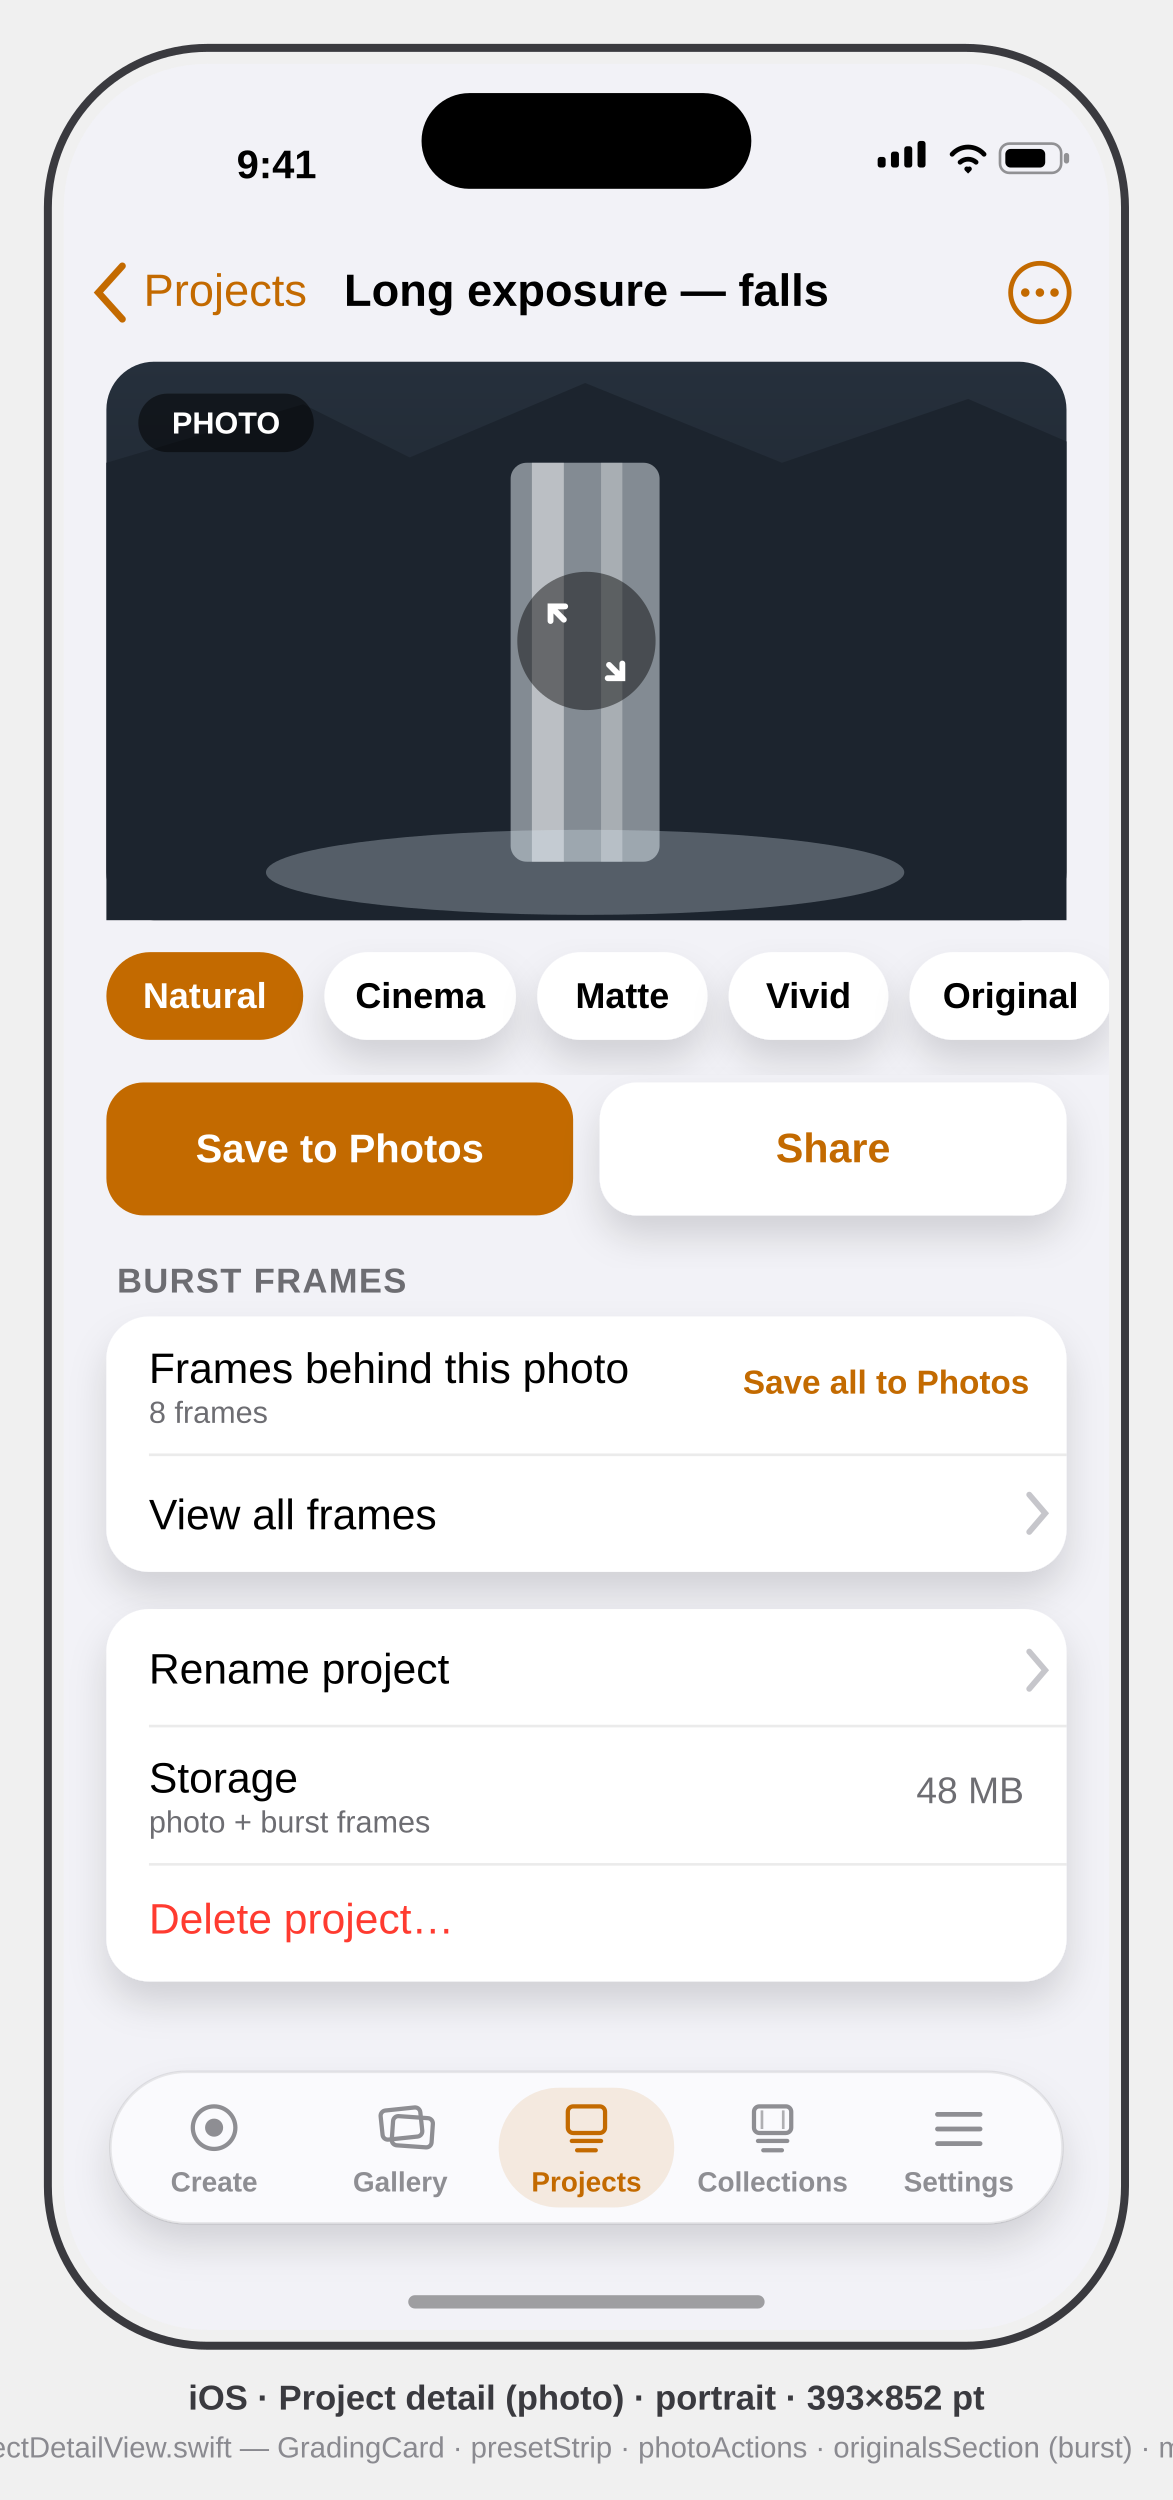
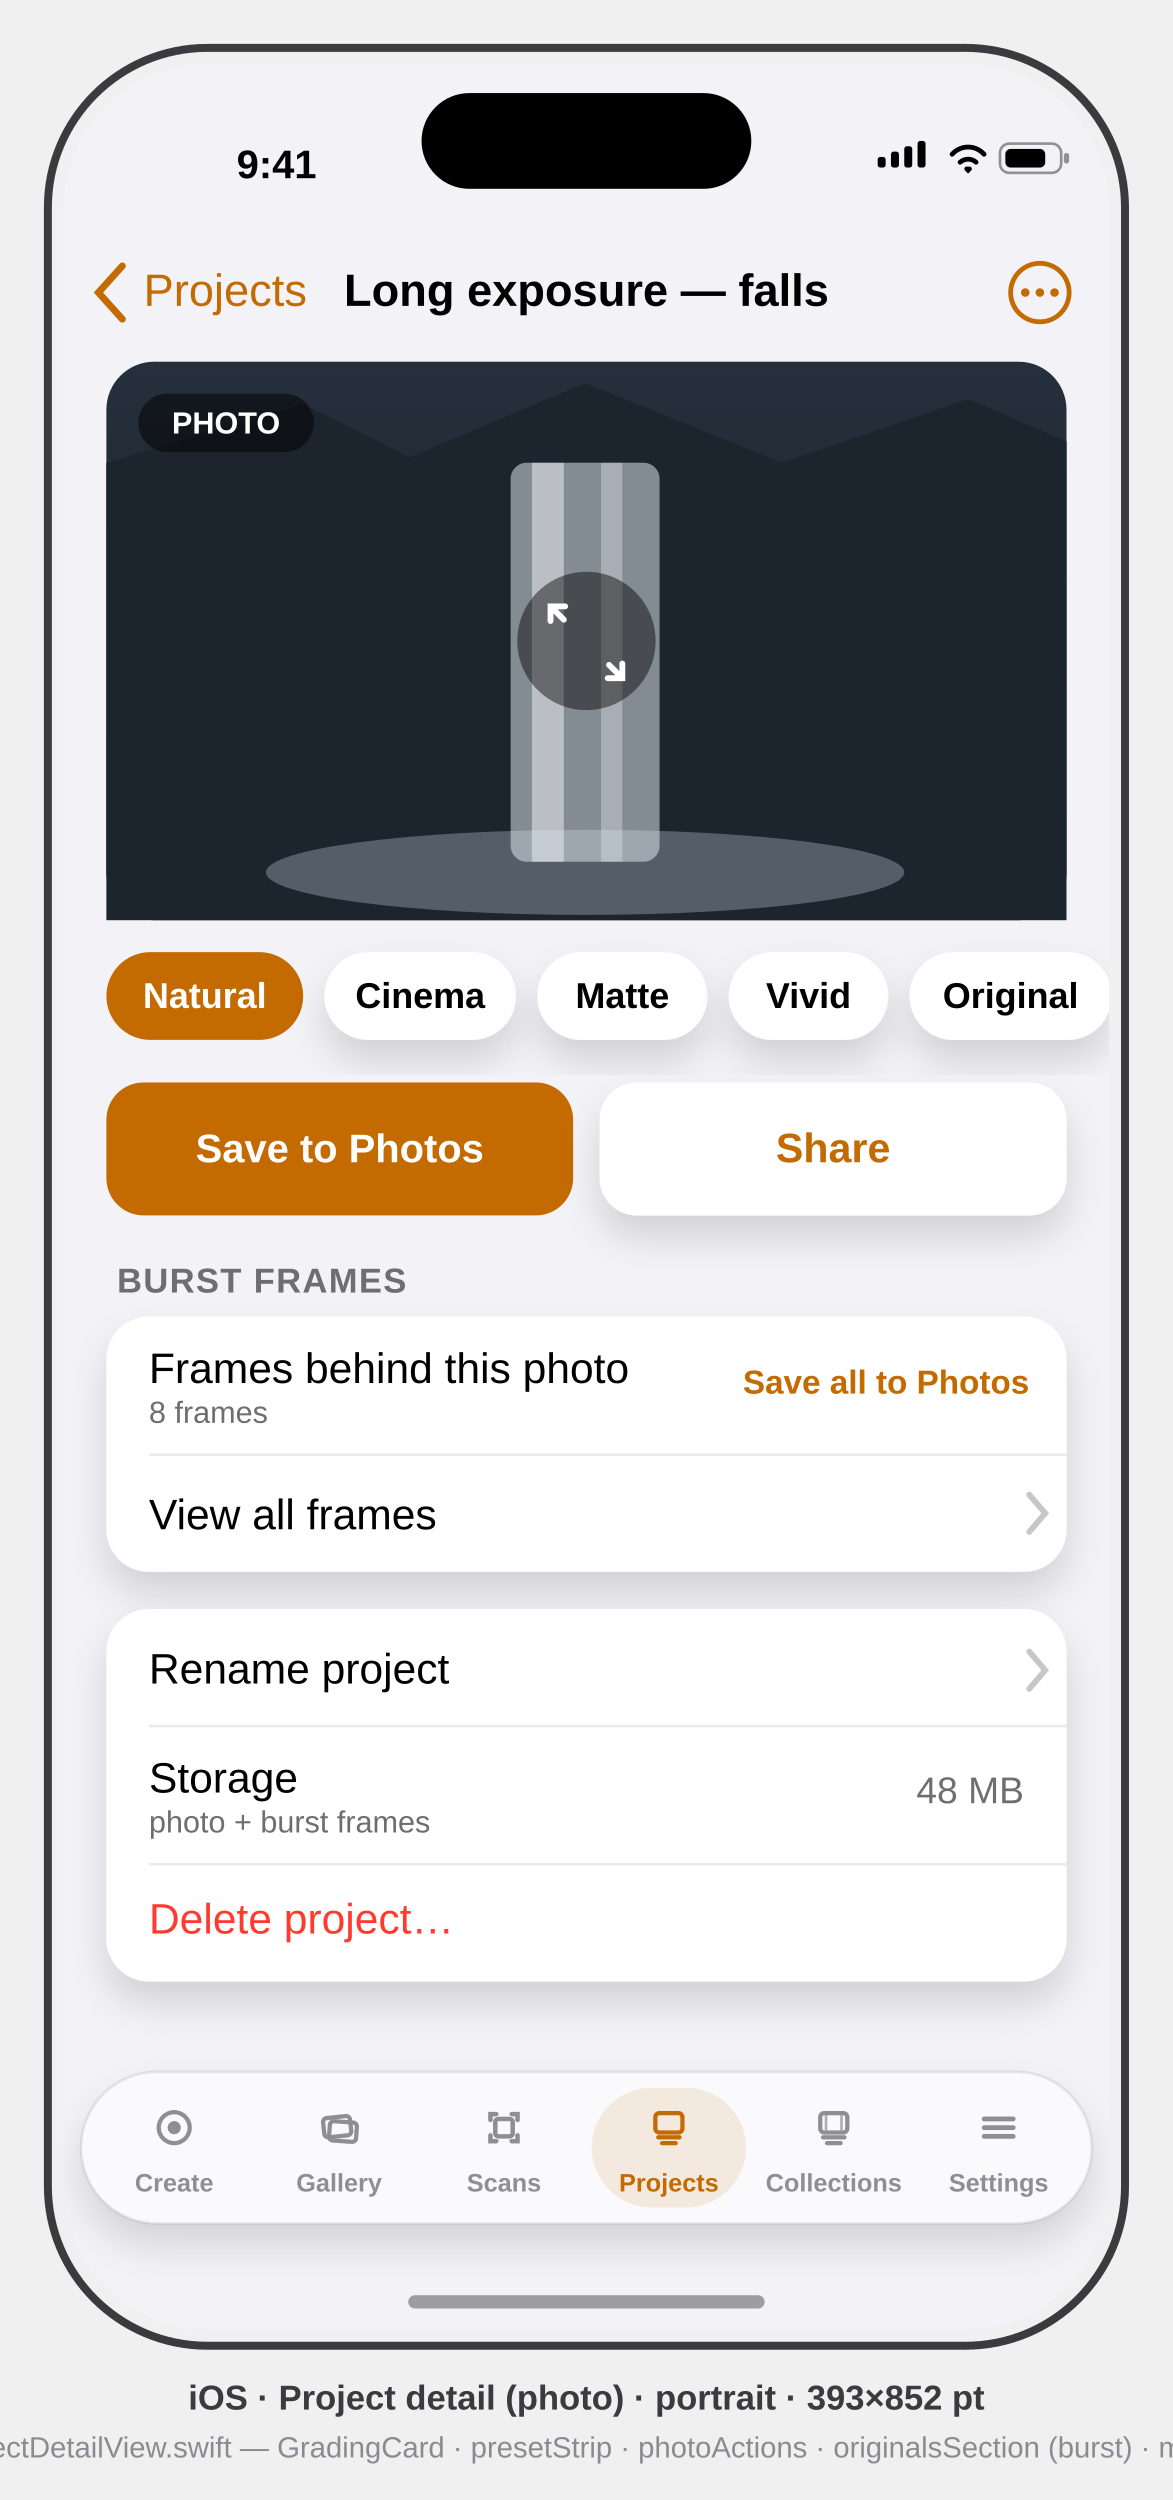
<svg xmlns="http://www.w3.org/2000/svg" viewBox="0 0 441 940" font-family="-apple-system, BlinkMacSystemFont, 'SF Pro Text', 'Helvetica Neue', Arial, sans-serif">
  <defs>
    <clipPath id="screen">
      <rect x="24" y="24" width="393" height="852" rx="54" />
    </clipPath>
    <filter id="soft" x="-40%" y="-40%" width="180%" height="180%">
      <feDropShadow dx="0" dy="8" stdDeviation="7" flood-color="#000" flood-opacity="0.14" />
    </filter>
    <linearGradient id="falls" x1="0" y1="0" x2="0" y2="1">
      <stop offset="0" stop-color="#26303C" />
      <stop offset="1" stop-color="#141A22" />
    </linearGradient>
  </defs>
  <style>text{font-family:inherit}.sb{font-weight:600}.b{font-weight:700}</style>
  <rect x="18" y="18" width="405" height="864" rx="60" fill="none" stroke="#3A3A3F" stroke-width="3" />
  <g clip-path="url(#screen)">
    <rect x="24" y="24" width="393" height="852" fill="#F2F2F7" />
    <g transform="translate(24,24)">
      <g id="status-bar" fill="#000">
        <text x="80" y="43" font-size="15" class="sb" text-anchor="middle">9:41</text>
        <g>
          <rect x="306" y="35" width="3" height="4" rx="1" />
          <rect x="311" y="33" width="3" height="6" rx="1" />
          <rect x="316" y="31" width="3" height="8" rx="1" />
          <rect x="321" y="29" width="3" height="10" rx="1" />
        </g>
        <path d="M334 34 a8 8 0 0 1 12 0 M337 37 a4.5 4.5 0 0 1 6 0 M339.5 39.5 l0.5 0.5 0.5 -0.5" stroke="#000" stroke-width="1.8" fill="none" stroke-linecap="round" />
        <g>
          <rect x="352" y="30" width="23" height="11" rx="3.5" fill="none" stroke="#000" stroke-opacity="0.4" />
          <rect x="376" y="33.5" width="2" height="4" rx="1" fill="#000" fill-opacity="0.4" />
          <rect x="354" y="32" width="15" height="7" rx="2" />
        </g>
      </g>
      <g id="nav-bar">
        <path d="M22 76 l-9 10 9 10" stroke="#C36A00" stroke-width="2.6" fill="none" stroke-linecap="round" data-symbol="chevron.backward" />
        <text x="30" y="91" font-size="17" fill="#C36A00">Projects</text>
        <text x="196.5" y="91" font-size="17" class="sb" fill="#000" text-anchor="middle">Long exposure — falls</text>
        <g data-symbol="ellipsis.circle">
          <circle cx="367" cy="86" r="11" fill="none" stroke="#C36A00" stroke-width="1.8" />
          <circle cx="361.5" cy="86" r="1.6" fill="#C36A00" />
          <circle cx="367" cy="86" r="1.6" fill="#C36A00" />
          <circle cx="372.5" cy="86" r="1.6" fill="#C36A00" />
        </g>
      </g>
      <g id="photo-grading-card">
        <rect x="16" y="112" width="361" height="210" rx="18" fill="url(#falls)" />
        <polygon points="16,150 90,128 130,148 196,120 270,150 340,126 377,142 377,322 16,322" fill="#1C242E" />
        <rect x="168" y="150" width="56" height="150" rx="6" fill="#E9F1F7" opacity="0.5" />
        <rect x="176" y="150" width="12" height="150" fill="#FFF" opacity="0.45" />
        <rect x="202" y="150" width="8" height="150" fill="#FFF" opacity="0.3" />
        <ellipse cx="196" cy="304" rx="120" ry="16" fill="#DAE7F0" opacity="0.3" />
        <circle cx="196.5" cy="217" r="26" fill="#000" opacity="0.45" />
        <g data-symbol="arrow.up.left.and.arrow.down.right" stroke="#FFF" stroke-width="2.2" fill="none" stroke-linecap="round">
          <path d="M188 209 l-5 -5 m0 5.5 v-5.5 h5.5 M205 226 l5 5 m0 -5.5 v5.5 h-5.5" />
        </g>
        <rect x="28" y="124" width="66" height="22" rx="11" fill="#000" opacity="0.5" />
        <text x="61" y="139" font-size="11.5" class="sb" fill="#FFF" text-anchor="middle">PHOTO</text>
      </g>
      <g id="preset-strip">
        <rect x="16" y="334" width="74" height="33" rx="16.5" fill="#C36A00" />
        <text x="53" y="355" font-size="13.5" class="sb" fill="#FFF" text-anchor="middle">Natural</text>
        <rect x="98" y="334" width="72" height="33" rx="16.5" fill="#FFF" filter="url(#soft)" />
        <text x="134" y="355" font-size="13.5" class="sb" fill="#000" text-anchor="middle">Cinema</text>
        <rect x="178" y="334" width="64" height="33" rx="16.5" fill="#FFF" filter="url(#soft)" />
        <text x="210" y="355" font-size="13.5" class="sb" fill="#000" text-anchor="middle">Matte</text>
        <rect x="250" y="334" width="60" height="33" rx="16.5" fill="#FFF" filter="url(#soft)" />
        <text x="280" y="355" font-size="13.5" class="sb" fill="#000" text-anchor="middle">Vivid</text>
        <rect x="318" y="334" width="76" height="33" rx="16.5" fill="#FFF" filter="url(#soft)" />
        <text x="356" y="355" font-size="13.5" class="sb" fill="#000" text-anchor="middle">Original</text>
      </g>
      <g id="photo-actions">
        <rect x="16" y="383" width="175.5" height="50" rx="14" fill="#C36A00" />
        <text x="103.75" y="413" font-size="15" class="b" fill="#FFF" text-anchor="middle">Save to Photos</text>
        <rect x="201.5" y="383" width="175.5" height="50" rx="14" fill="#FFF" filter="url(#soft)" />
        <text x="289.25" y="413" font-size="15.5" class="b" fill="#C36A00" text-anchor="middle">Share</text>
      </g>
      <text x="20" y="462" font-size="13" class="sb" fill="#6D6D72" letter-spacing="0.5">BURST FRAMES</text>
      <g id="burst-frames-card">
        <rect x="16" y="471" width="361" height="96" rx="16" fill="#FFF" filter="url(#soft)" />
        <g id="row-burst-frames">
          <text x="32" y="496" font-size="16" fill="#000">Frames behind this photo</text>
          <text x="32" y="511" font-size="11.5" fill="#6D6D72">8 frames</text>
          <text x="363" y="500" font-size="12.5" class="sb" fill="#C36A00" text-anchor="end">Save all to Photos</text>
        </g>
        <line x1="32" y1="523" x2="377" y2="523" stroke="#000" stroke-opacity="0.08" />
        <g id="row-view-all-frames">
          <text x="32" y="551" font-size="16" fill="#000">View all frames</text>
          <path d="M363 538 l6 7 -6 7" stroke="#C6C6CB" stroke-width="2.2" fill="none" stroke-linecap="round" data-symbol="chevron.right" />
        </g>
      </g>
      <g id="management-card">
        <rect x="16" y="581" width="361" height="140" rx="16" fill="#FFF" filter="url(#soft)" />
        <text x="32" y="609" font-size="16" fill="#000">Rename project</text>
        <path d="M363 597 l6 7 -6 7" stroke="#C6C6CB" stroke-width="2.2" fill="none" stroke-linecap="round" />
        <line x1="32" y1="625" x2="377" y2="625" stroke="#000" stroke-opacity="0.08" />
        <text x="32" y="650" font-size="16" fill="#000">Storage</text>
        <text x="32" y="665" font-size="11.5" fill="#6D6D72">photo + burst frames</text>
        <text x="361" y="654" font-size="14" fill="#6D6D72" text-anchor="end">48 MB</text>
        <line x1="32" y1="677" x2="377" y2="677" stroke="#000" stroke-opacity="0.08" />
        <text x="32" y="703" font-size="16" fill="#FF3B30">Delete project…</text>
      </g>
      <g id="tab-bar">
-         <rect x="17.5" y="755" width="358" height="57" rx="28.5" fill="#FBFBFD" opacity="0.96" filter="url(#soft)" />
-         <rect x="17.5" y="755" width="358" height="57" rx="28.5" fill="none" stroke="#000" stroke-opacity="0.08" />
+         <rect x="6.5" y="755" width="380" height="57" rx="28.5" fill="#FBFBFD" opacity="0.96" filter="url(#soft)" />
+         <rect x="6.5" y="755" width="380" height="57" rx="28.5" fill="none" stroke="#000" stroke-opacity="0.08" />
        <g id="tab-create" fill="none" stroke="#8E8E93">
-           <circle cx="56.5" cy="776" r="8" stroke-width="1.6" data-symbol="record.circle" />
-           <circle cx="56.5" cy="776" r="3.4" fill="#8E8E93" stroke="none" />
-           <text x="56.5" y="800" font-size="10.5" class="sb" fill="#8E8E93" stroke="none" text-anchor="middle">Create</text>
+           <g transform="translate(41.5 776) scale(0.7273) translate(-11 -11)">
+             <circle cx="11" cy="11" r="8" stroke-width="2.2" data-symbol="record.circle" />
+             <circle cx="11" cy="11" r="3.4" fill="#8E8E93" stroke="none" />
+           </g>
+           <text x="41.5" y="800" font-size="9.5" class="sb" fill="#8E8E93" stroke="none" text-anchor="middle">Create</text>
        </g>
        <g id="tab-gallery" fill="none" stroke="#8E8E93">
-           <rect x="119.5" y="769" width="15" height="11" rx="2" stroke-width="1.6" transform="rotate(-6 126.5 775)" data-symbol="photo.on.rectangle.angled" />
-           <rect x="123.5" y="772" width="15" height="11" rx="2" stroke-width="1.6" transform="rotate(4 130.5 778)" />
-           <text x="126.5" y="800" font-size="10.5" class="sb" fill="#8E8E93" stroke="none" text-anchor="middle">Gallery</text>
+           <g transform="translate(103.5 776) scale(0.7273) translate(-11 -11)">
+             <rect x="3" y="5.5" width="14" height="10" rx="2" stroke-width="2.2" transform="rotate(-6 10 10.5)" data-symbol="photo.on.rectangle.angled" />
+             <rect x="6" y="8" width="14" height="10" rx="2" stroke-width="2.2" transform="rotate(4 13 13)" />
+           </g>
+           <text x="103.5" y="800" font-size="9.5" class="sb" fill="#8E8E93" stroke="none" text-anchor="middle">Gallery</text>
        </g>
-         <rect x="163.5" y="761" width="66" height="45" rx="22.5" fill="#C36A00" opacity="0.12" />
+         <g id="tab-scans" fill="none" stroke="#8E8E93">
+           <g transform="translate(165.5 776) scale(0.7273) translate(-11 -11)">
+             <path d="M4 7 V4 h3 M15 4 h3 v3 M18 15 v3 h-3 M7 18 H4 v-3" stroke-width="2.34" stroke-linecap="round" data-symbol="doc.viewfinder" />
+             <rect x="6.5" y="6.5" width="9" height="9" rx="1.6" stroke-width="2.34" />
+           </g>
+           <text x="165.5" y="800" font-size="9.5" class="sb" fill="#8E8E93" stroke="none" text-anchor="middle">Scans</text>
+         </g>
+         <rect x="198.5" y="761" width="58" height="45" rx="22.5" fill="#C36A00" opacity="0.12" />
        <g id="tab-projects" fill="none" stroke="#C36A00">
-           <rect x="189.5" y="768" width="14" height="10" rx="2" stroke-width="1.6" data-symbol="square.stack" />
-           <path d="M191 781 h11 M193 784.5 h7" stroke-width="1.6" stroke-linecap="round" />
-           <text x="196.5" y="800" font-size="10.5" class="sb" fill="#C36A00" stroke="none" text-anchor="middle">Projects</text>
+           <g transform="translate(227.5 776) scale(0.7273) translate(-11 -11)">
+             <rect x="4" y="3.5" width="14" height="10" rx="2" stroke-width="2.2" data-symbol="square.stack" />
+             <path d="M5.5 16 h11 M7.5 19 h7" stroke-width="2.2" stroke-linecap="round" />
+           </g>
+           <text x="227.5" y="800" font-size="9.5" class="sb" fill="#C36A00" stroke="none" text-anchor="middle">Projects</text>
        </g>
        <g id="tab-collections" fill="none" stroke="#8E8E93">
-           <rect x="259.5" y="768" width="14" height="10" rx="2" stroke-width="1.6" data-symbol="film.stack" />
-           <path d="M262.5 769.5 v7 M270.5 769.5 v7" stroke-width="1" opacity="0.7" />
-           <path d="M261 781 h11 M263 784.5 h7" stroke-width="1.6" stroke-linecap="round" />
-           <text x="266.5" y="800" font-size="10.5" class="sb" fill="#8E8E93" stroke="none" text-anchor="middle">Collections</text>
+           <g transform="translate(289.5 776) scale(0.7273) translate(-11 -11)">
+             <rect x="4" y="3.5" width="14" height="10" rx="2" stroke-width="2.2" data-symbol="film.stack" />
+             <path d="M7 4.5 v8 M15 4.5 v8" stroke-width="1.38" opacity="0.7" />
+             <path d="M5.5 16 h11 M7.5 19 h7" stroke-width="2.2" stroke-linecap="round" />
+           </g>
+           <text x="289.5" y="800" font-size="9.5" class="sb" fill="#8E8E93" stroke="none" text-anchor="middle">Collections</text>
        </g>
        <g id="tab-settings" fill="none" stroke="#8E8E93">
-           <path d="M328.5 771 h16 M328.5 776.5 h16 M328.5 782 h16" stroke-width="1.8" stroke-linecap="round" data-symbol="line.3.horizontal" />
-           <text x="336.5" y="800" font-size="10.5" class="sb" fill="#8E8E93" stroke="none" text-anchor="middle">Settings</text>
+           <g transform="translate(351.5 776) scale(0.7273) translate(-11 -11)">
+             <path d="M3.5 6.5 h15 M3.5 11 h15 M3.5 15.5 h15" stroke-width="2.48" stroke-linecap="round" data-symbol="line.3.horizontal" />
+           </g>
+           <text x="351.5" y="800" font-size="9.5" class="sb" fill="#8E8E93" stroke="none" text-anchor="middle">Settings</text>
        </g>
      </g>
      <rect x="134.5" y="11" width="124" height="36" rx="18" fill="#000" />
      <rect x="129.5" y="839" width="134" height="5" rx="2.5" fill="#000" opacity="0.35" />
    </g>
  </g>
  <text x="220.5" y="906" text-anchor="middle" font-size="13" class="sb" fill="#3A3A3F">iOS · Project detail (photo) · portrait · 393×852 pt</text>
  <text x="220.5" y="924" text-anchor="middle" font-size="11" fill="#8A8A90">mirrors App/ProjectDetailView.swift — GradingCard · presetStrip · photoActions · originalsSection (burst) · managementCard</text>
</svg>
